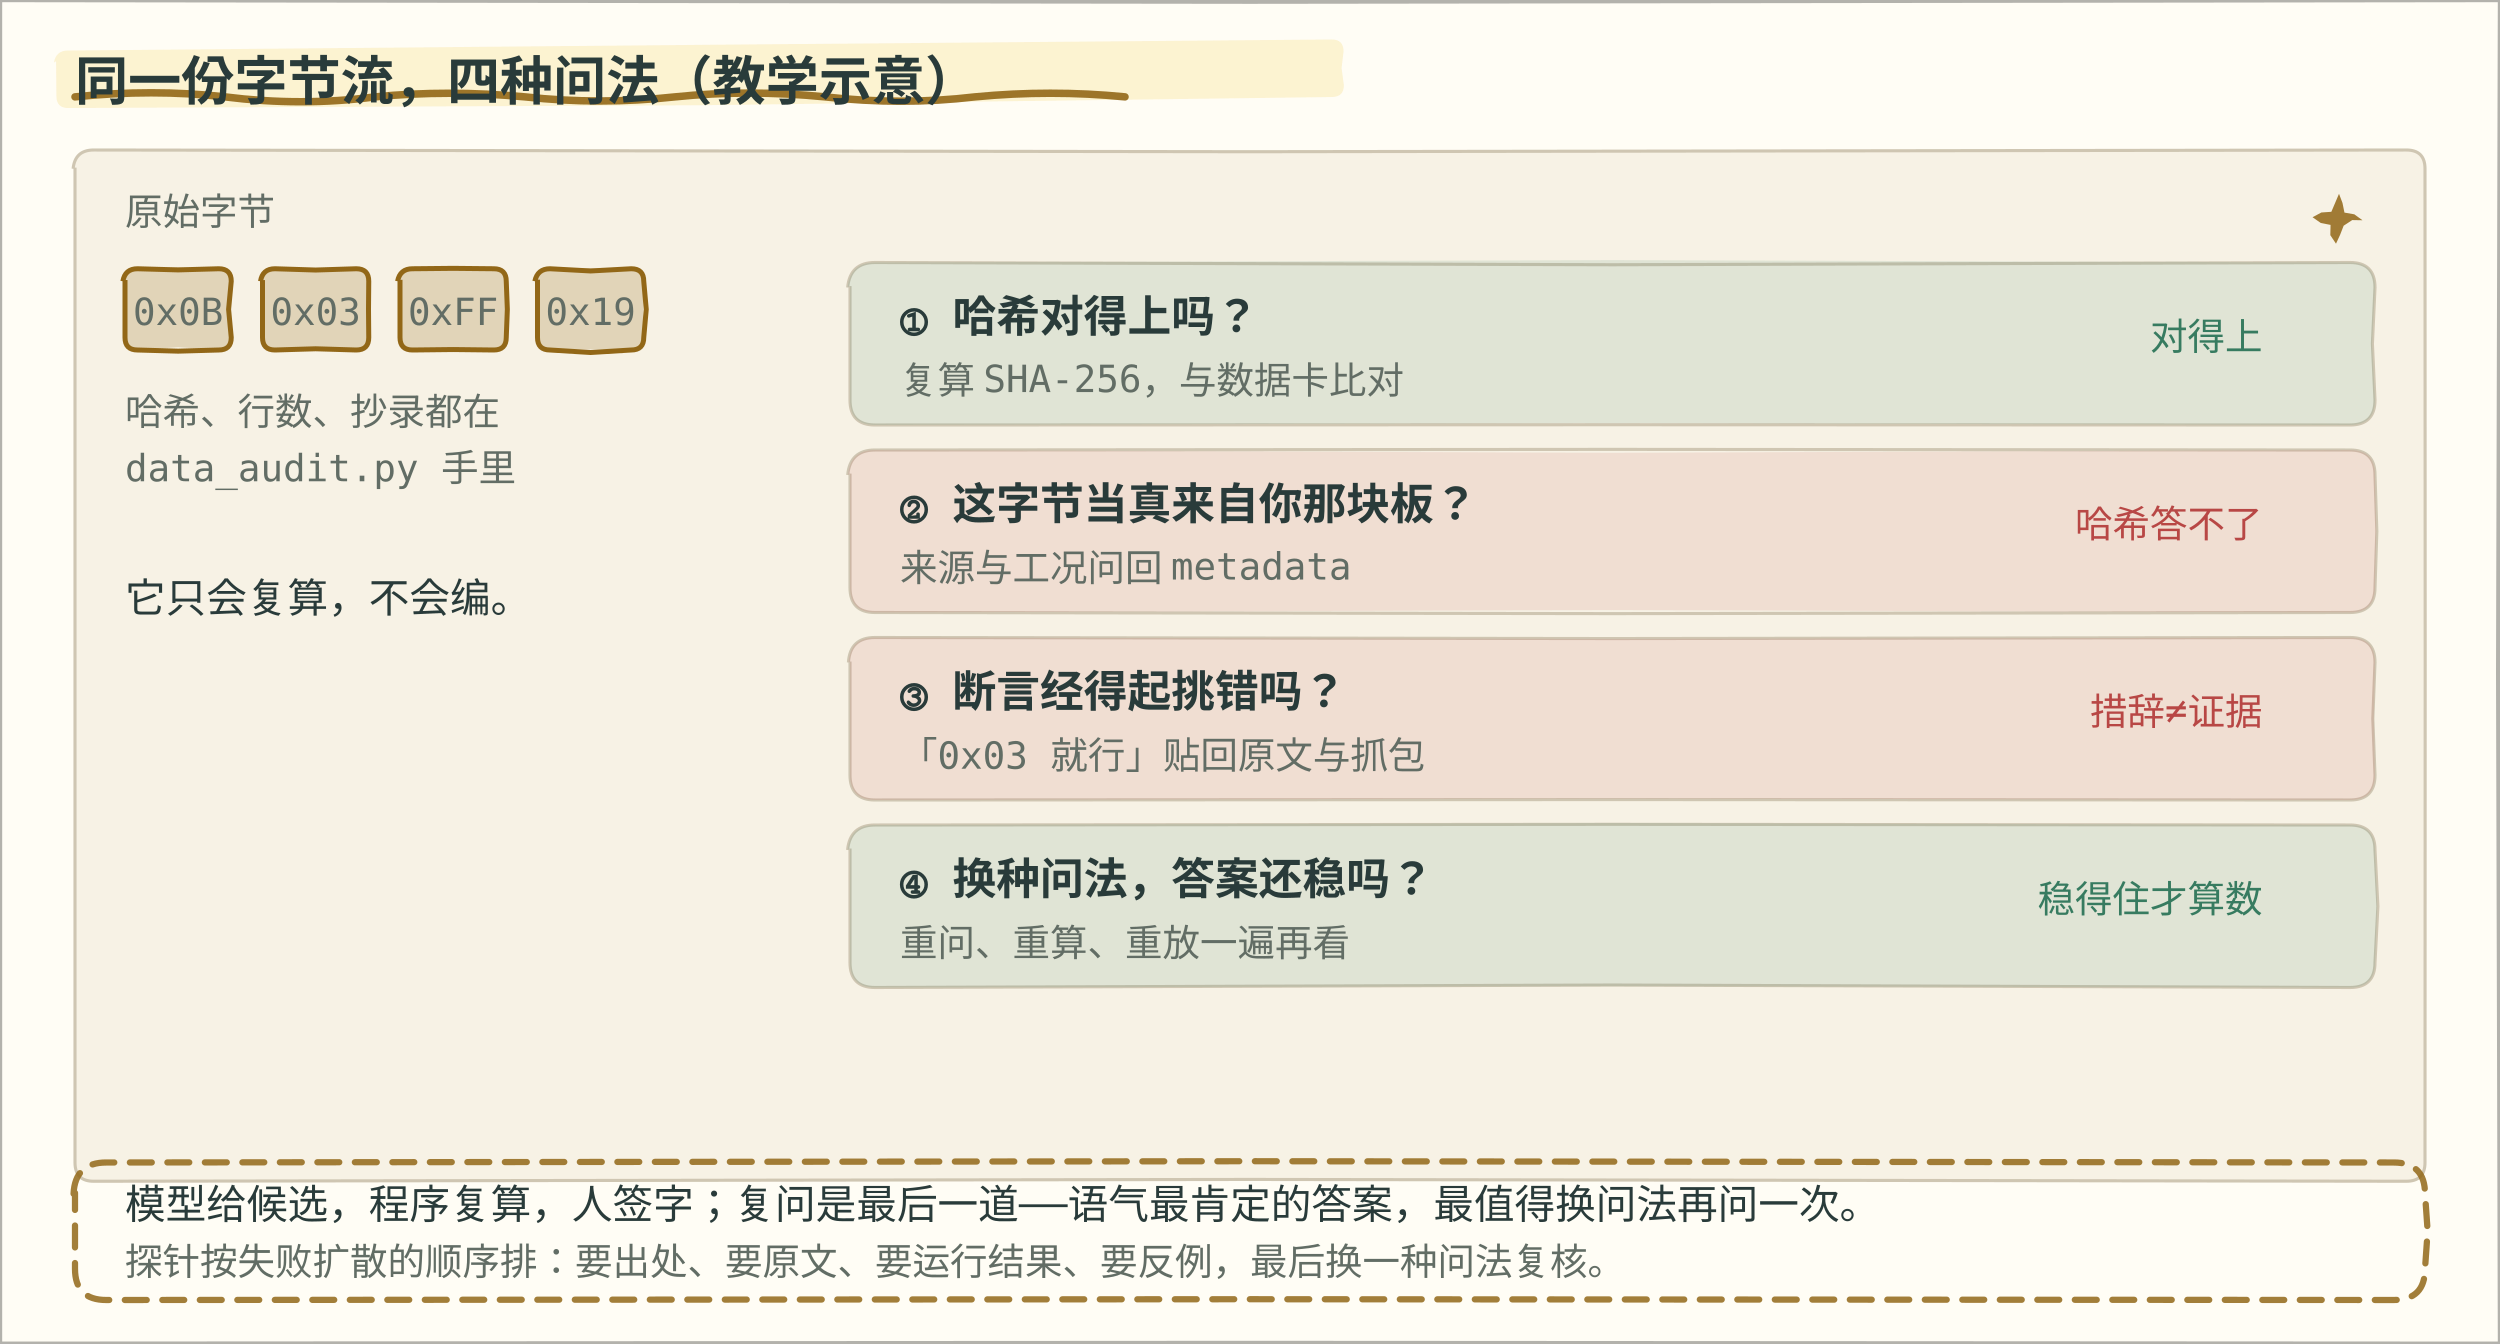
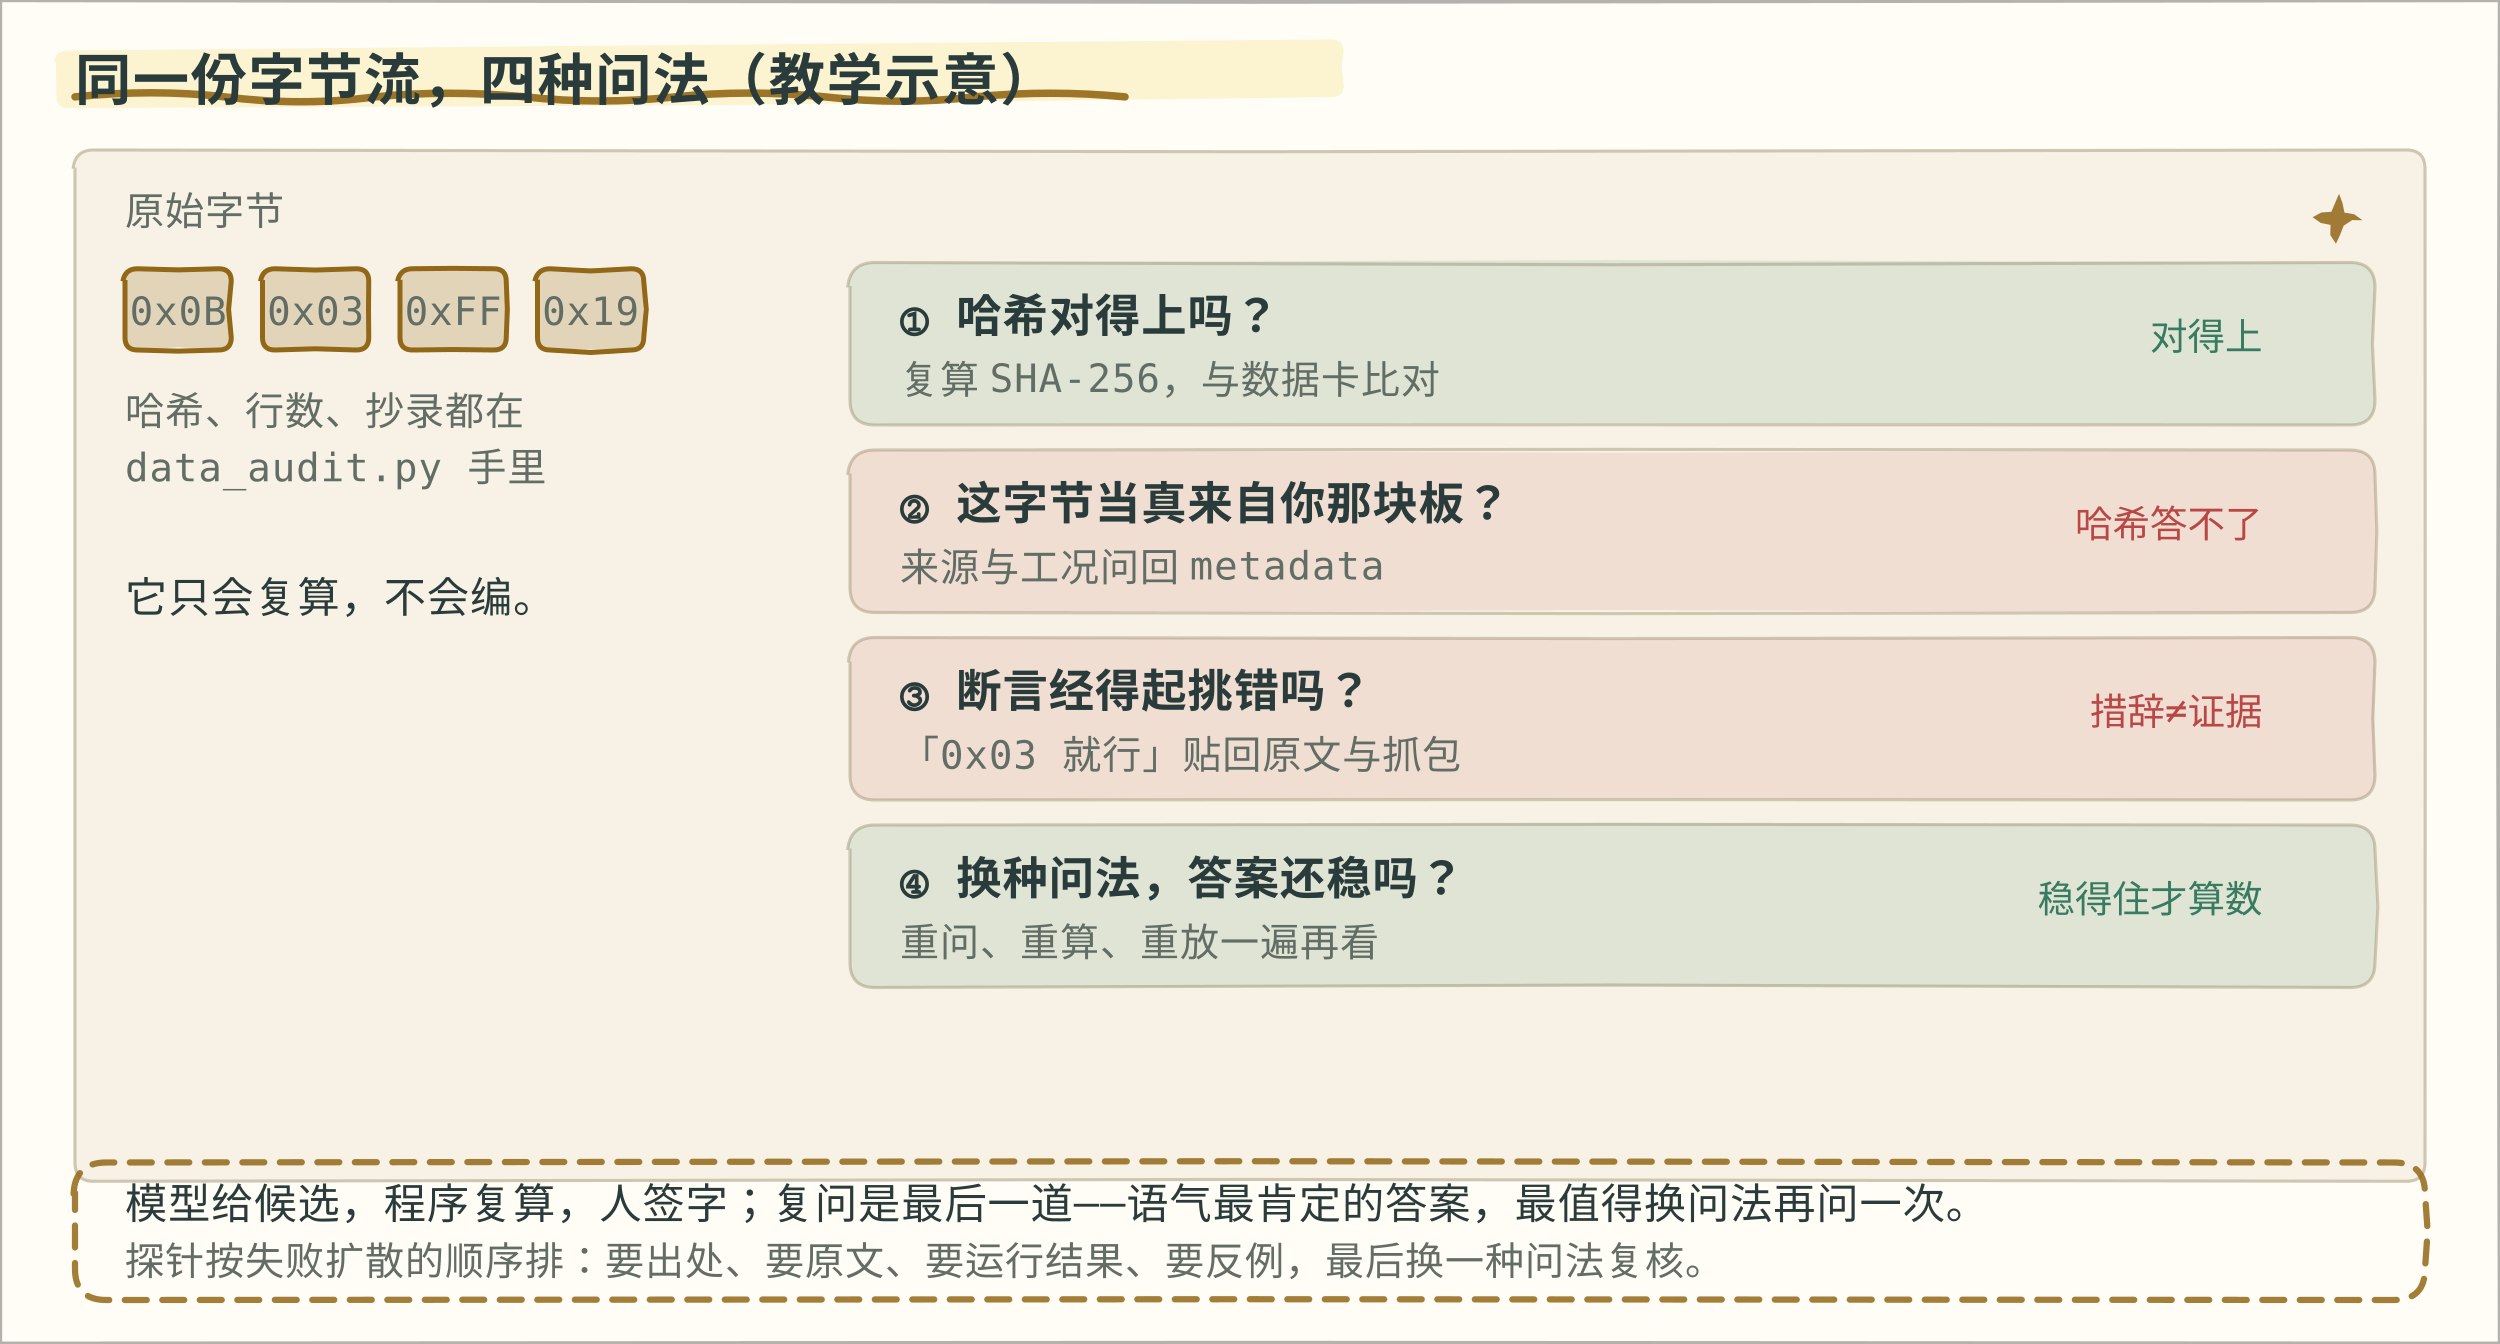
<svg xmlns="http://www.w3.org/2000/svg" data-sketch="1" role="img" viewBox="0 0 800 430" font-family="ui-monospace, Consolas, monospace" aria-label="同一份字节流换四种问法：正查哈希、反查来源、断言挑错、复核重问。裁判是 data_audit.py 与抄录的原字节；断言被逐条挑错，只有复问答案还稳得住。换问法复核是最难的一步。数字为教学示意" data-snapshot-time="9">
  <style>
    .bg { fill: #fffdf5; }
    .panel { fill: #f7f2e5; stroke: #cfc6b2; }
-     .txt { fill: #293b3a; font-size: 13px; }
-     .small { fill: #626d65; font-size: 12px; }
-     .title { fill: #293b3a; font-size: 17px; font-weight: bold; }
-     .head { fill: #293b3a; font-size: 14px; font-weight: bold; }
+     .txt { fill: #293b3a; font-size: 13.5px; letter-spacing: 0.3px}
+     .small { fill: #626d65; font-size: 12.5px; letter-spacing: 0.3px}
+     .title { fill: #293b3a; font-size: 18px; font-weight: bold; letter-spacing: 0.5px}
+     .head { fill: #293b3a; font-size: 14.5px; font-weight: bold; letter-spacing: 0.3px}
    .warn { fill: #b84745; }
    .ok { fill: #377b60; }
    .gold { fill: #926717; }
    .byte { fill: none; stroke: #926717; stroke-width: 1.6; }
    .bytefill { fill: #926717; opacity: 0; }
    .answer { fill: none; stroke: #cfc6b2; }
    .fill-ok { fill: #377b60; opacity: 0; }
    .fill-warn { fill: #b84745; opacity: 0; }
    @media (prefers-color-scheme: dark) {
      .bg { fill: #192727; }
      .panel { fill: #223333; stroke: #496160; }
-       .txt, .title, .head { fill: #edf0e5; }
-       .small { fill: #b0beb3; }
+       .txt, .title, .head { fill: #edf0e5;; font-weight: 800; letter-spacing: 0.3px}
+       .small { fill: #b0beb3; letter-spacing: 0.3px}
      .warn { fill: #f39b91; }
      .ok { fill: #8fc7a2; }
      .gold { fill: #dfbd78; }
      .byte { stroke: #dfbd78; }
      .bytefill { fill: #dfbd78; }
      .answer { stroke: #496160; }
    }
  </style>
  <style id="bms-motion">
    /* bms-motion: 手帐式动效注记（纯装饰，不改技术几何与既有 SMIL 时序） */
    .bms-marker { fill: #fbefc7; opacity: .78; }
    .bms-under { fill: none; stroke: #926717; stroke-width: 2.4; stroke-linecap: round; opacity: .9; }
    .bms-spark-fill { fill: #926717; }
    .bms-sticker { fill: none; stroke: #926717; stroke-width: 2; stroke-dasharray: 7 5; stroke-linecap: round; opacity: .85; }
    .bms-halo { fill: none; stroke: #b84745; stroke-width: 2.4; }
    .bms-marker, .bms-under, .bms-sticker, .bms-halo, .bms-doodle { pointer-events: none; }
    circle:has(&gt; animateMotion) { filter: drop-shadow(0 0 2px rgba(146,103,23,.5)) drop-shadow(0 0 5px rgba(196,145,52,.45)); }
    @media (prefers-color-scheme: dark) {
      .bms-marker { fill: #453e2b; opacity: .85; }
      .bms-under { stroke: #dfbd78; }
      .bms-spark-fill { fill: #dfbd78; }
      .bms-sticker { stroke: #dfbd78; }
      .bms-halo { stroke: #dfbd78; }
      circle:has(&gt; animateMotion) { filter: drop-shadow(0 0 2px rgba(223,189,120,.8)) drop-shadow(0 0 7px rgba(223,189,120,.9)); }
    }
    @media (prefers-reduced-motion: reduce) { .bms-doodle { display: none; } }
</style>
  <path d="M-0.68 0Q0 0 0 0L400 -0.5L800 0Q800 0 800 0L800.36 215L800 430Q800 430 800 430L400 430.77L0 430Q0 430 0 430L0 -0.41" class="bg" />
  <path d="M17.31 20Q18 16.2 21.8 16.2L224 16.15L426.2 16.2Q430 16.2 430 20L429.32 25.4L430 30.8Q430 34.6 426.2 34.6L224 35.48L21.8 34.6Q18 34.6 18 30.8L18 19.59" class="bms-marker" aria-hidden="true" transform="rotate(-.5 18 25.4)" />
  <path d="M24 31Q48.75 28.39 72 31Q96.43 34.11 120 31Q143.24 28.69 168 31Q191.93 33.63 216 31Q239.34 28.57 264 31Q288.55 33.78 312 31Q336.22 28.67 360 31" class="bms-under" aria-hidden="true" />
  <text class="title" x="24" y="32">同一份字节流，四种问法（教学示意）</text>
  <path d="M23.4 54Q24 48 30 48L400 48.55L770 48Q776 48 776 54L776.06 213L776 372Q776 378 770 378L400 377.42L30 378Q24 378 24 372L24 53.64" class="panel" />
  <g class="bms-doodle" aria-hidden="true" transform="matrix(0.9981829 0.06025667 -0.06025667 0.9981829 748 70)" opacity="0.854" style="opacity: 0.854;">
    <path d="M0 -8L1.29 -5.14L2.1 -2.1L5.29 -1.74L8 0L4.73 0.14L2.1 2.1L1.14 5.08L0 8L-1.98 5.38L-2.1 2.1L-5.27 1.67L-8 0L-5.28 -1.69L-2.1 -2.1Z" class="bms-spark-fill" />
  </g>
  <text class="small" x="40" y="72">原始字节</text>
  <path d="M39.33 90Q40 86 44 86L57 86.37L70 86Q74 86 74 90L73.15 99L74 108Q74 112 70 112L57 112.37L44 112Q40 112 40 108L40 89.6" class="byte" />
  <path d="M39.17 90Q40 86 44 86L57 85.46L70 86Q74 86 74 90L73.53 99L74 108Q74 112 70 112L57 111.09L44 112Q40 112 40 108L40 89.5" class="bytefill" opacity="0.22" style="opacity: 0.22;" />
  <text class="small" x="57" y="104" text-anchor="middle">0x0B</text>
  <path d="M83.37 90Q84 86 88 86L101 86.41L114 86Q118 86 118 90L117.92 99L118 108Q118 112 114 112L101 111.61L88 112Q84 112 84 108L84 89.62" class="byte" />
  <path d="M83.42 90Q84 86 88 86L101 86.55L114 86Q118 86 118 90L117.47 99L118 108Q118 112 114 112L101 111.56L88 112Q84 112 84 108L84 89.65" class="bytefill" opacity="0.22" style="opacity: 0.22;" />
  <text class="small" x="101" y="104" text-anchor="middle">0x03</text>
  <path d="M127.23 90Q128 86 132 86L145 85.87L158 86Q162 86 162 90L162.35 99L162 108Q162 112 158 112L145 111.85L132 112Q128 112 128 108L128 89.54" class="byte" />
  <path d="M127.48 90Q128 86 132 86L145 86.06L158 86Q162 86 162 90L161.59 99L162 108Q162 112 158 112L145 112.5L132 112Q128 112 128 108L128 89.69" class="bytefill" opacity="0.22" style="opacity: 0.22;" />
  <text class="small" x="145" y="104" text-anchor="middle">0xFF</text>
  <path d="M171.15 90Q172 86 176 86L189 86.71L202 86Q206 86 206 90L206.8 99L206 108Q206 112 202 112L189 112.8L176 112Q172 112 172 108L172 89.49" class="byte" />
  <path d="M171.51 90Q172 86 176 86L189 85.77L202 86Q206 86 206 90L205.76 99L206 108Q206 112 202 112L189 111.76L176 112Q172 112 172 108L172 89.7" class="bytefill" opacity="0.22" style="opacity: 0.22;" />
  <text class="small" x="189" y="104" text-anchor="middle">0x19</text>
  <text class="small" x="40" y="136">哈希、行数、抄录都在</text>
  <text class="small" x="40" y="154">data_audit.py 手里</text>
  <text class="txt" x="40" y="196">它只会复算，不会编。</text>
  <g>
    <path d="M271.25 92Q272 84 280 84L516 84.72L752 84Q760 84 760 92L759.17 110L760 128Q760 136 752 136L516 135.91L280 136Q272 136 272 128L272 91.55" class="answer" />
    <path d="M271.22 92Q272 84 280 84L516 83.22L752 84Q760 84 760 92L759.08 110L760 128Q760 136 752 136L516 135.38L280 136Q272 136 272 128L272 91.53" class="fill-ok" opacity="0.12" style="opacity: 0.12;" />
    <text class="head" x="288" y="106">① 哈希对得上吗？</text>
    <text class="small" x="288" y="126">复算 SHA-256，与数据卡比对</text>
    <text class="ok" x="724" y="112" text-anchor="end" opacity="1" style="opacity: 1;">对得上</text>
  </g>
  <g>
    <path d="M271.27 152Q272 144 280 144L516 143.8L752 144Q760 144 760 152L760.59 170L760 188Q760 196 752 196L516 196.36L280 196Q272 196 272 188L272 151.56" class="answer" />
    <path d="M271.38 152Q272 144 280 144L516 144.9L752 144Q760 144 760 152L760.43 170L760 188Q760 196 752 196L516 195.21L280 196Q272 196 272 188L272 151.63" class="fill-warn" opacity="0.12" style="opacity: 0.12;" />
    <text class="head" x="288" y="166">② 这字节当真来自你那块板？</text>
    <text class="small" x="288" y="186">来源与工况问回 metadata</text>
    <text class="warn" x="724" y="172" text-anchor="end" opacity="1" style="opacity: 1;">哈希答不了</text>
  </g>
  <g>
    <path d="M271.5 212Q272 204 280 204L516 204.34L752 204Q760 204 760 212L759.3 230L760 248Q760 256 752 256L516 255.86L280 256Q272 256 272 248L272 211.7" class="answer" />
    <path d="M271.54 212Q272 204 280 204L516 204.44L752 204Q760 204 760 212L759.62 230L760 248Q760 256 752 256L516 255.52L280 256Q272 256 272 248L272 211.72" class="fill-warn" opacity="0.12" style="opacity: 0.12;" />
    <text class="head" x="288" y="226">③ 断言经得起挑错吗？</text>
    <text class="small" x="288" y="246">「0x03 就行」贴回原文与抓包</text>
    <text class="warn" x="724" y="232" text-anchor="end" opacity="1" style="opacity: 1;">措辞≠证据</text>
  </g>
  <g>
    <path d="M271.23 272Q272 264 280 264L516 263.78L752 264Q760 264 760 272L760.93 290L760 308Q760 316 752 316L516 315.21L280 316Q272 316 272 308L272 271.54" class="answer" />
    <path d="M271.25 272Q272 264 280 264L516 263.35L752 264Q760 264 760 272L760.73 290L760 308Q760 316 752 316L516 315.58L280 316Q272 316 272 308L272 271.55" class="fill-ok" opacity="0.12" style="opacity: 0.12;" />
    <text class="head" x="288" y="286">④ 换种问法，答案还稳吗？</text>
    <text class="small" x="288" y="306">重问、重算、重放一遍再看</text>
    <text class="ok" x="724" y="292" text-anchor="end" opacity="1" style="opacity: 1;">稳得住才算数</text>
  </g>
  <path d="M23.54 382Q24 372 34 372L400 371.59L766 372Q776 372 776 382L776.85 394L776 406Q776 416 766 416L400 415.75L34 416Q24 416 24 406L24 381.73" class="bms-sticker" aria-hidden="true" />
  <text class="txt" x="40" y="390">模型给候选，程序复算，人签字；复问是最后一道——语气最肯定的答案，最值得换问法再问一次。</text>
  <text class="small" x="40" y="408">探针按失败扩散的顺序排：要出处、要原文、要运行结果、要反例，最后换一种问法复核。</text>
  <path d="M-0.68 0Q0 0 0 0L400 0.53L800 0Q800 0 800 0L799.42 215L800 430Q800 430 800 430L400 429.75L0 430Q0 430 0 430L0 -0.41" fill="none" stroke="currentColor" opacity="0.3" stroke-width="1.4" />
</svg>
